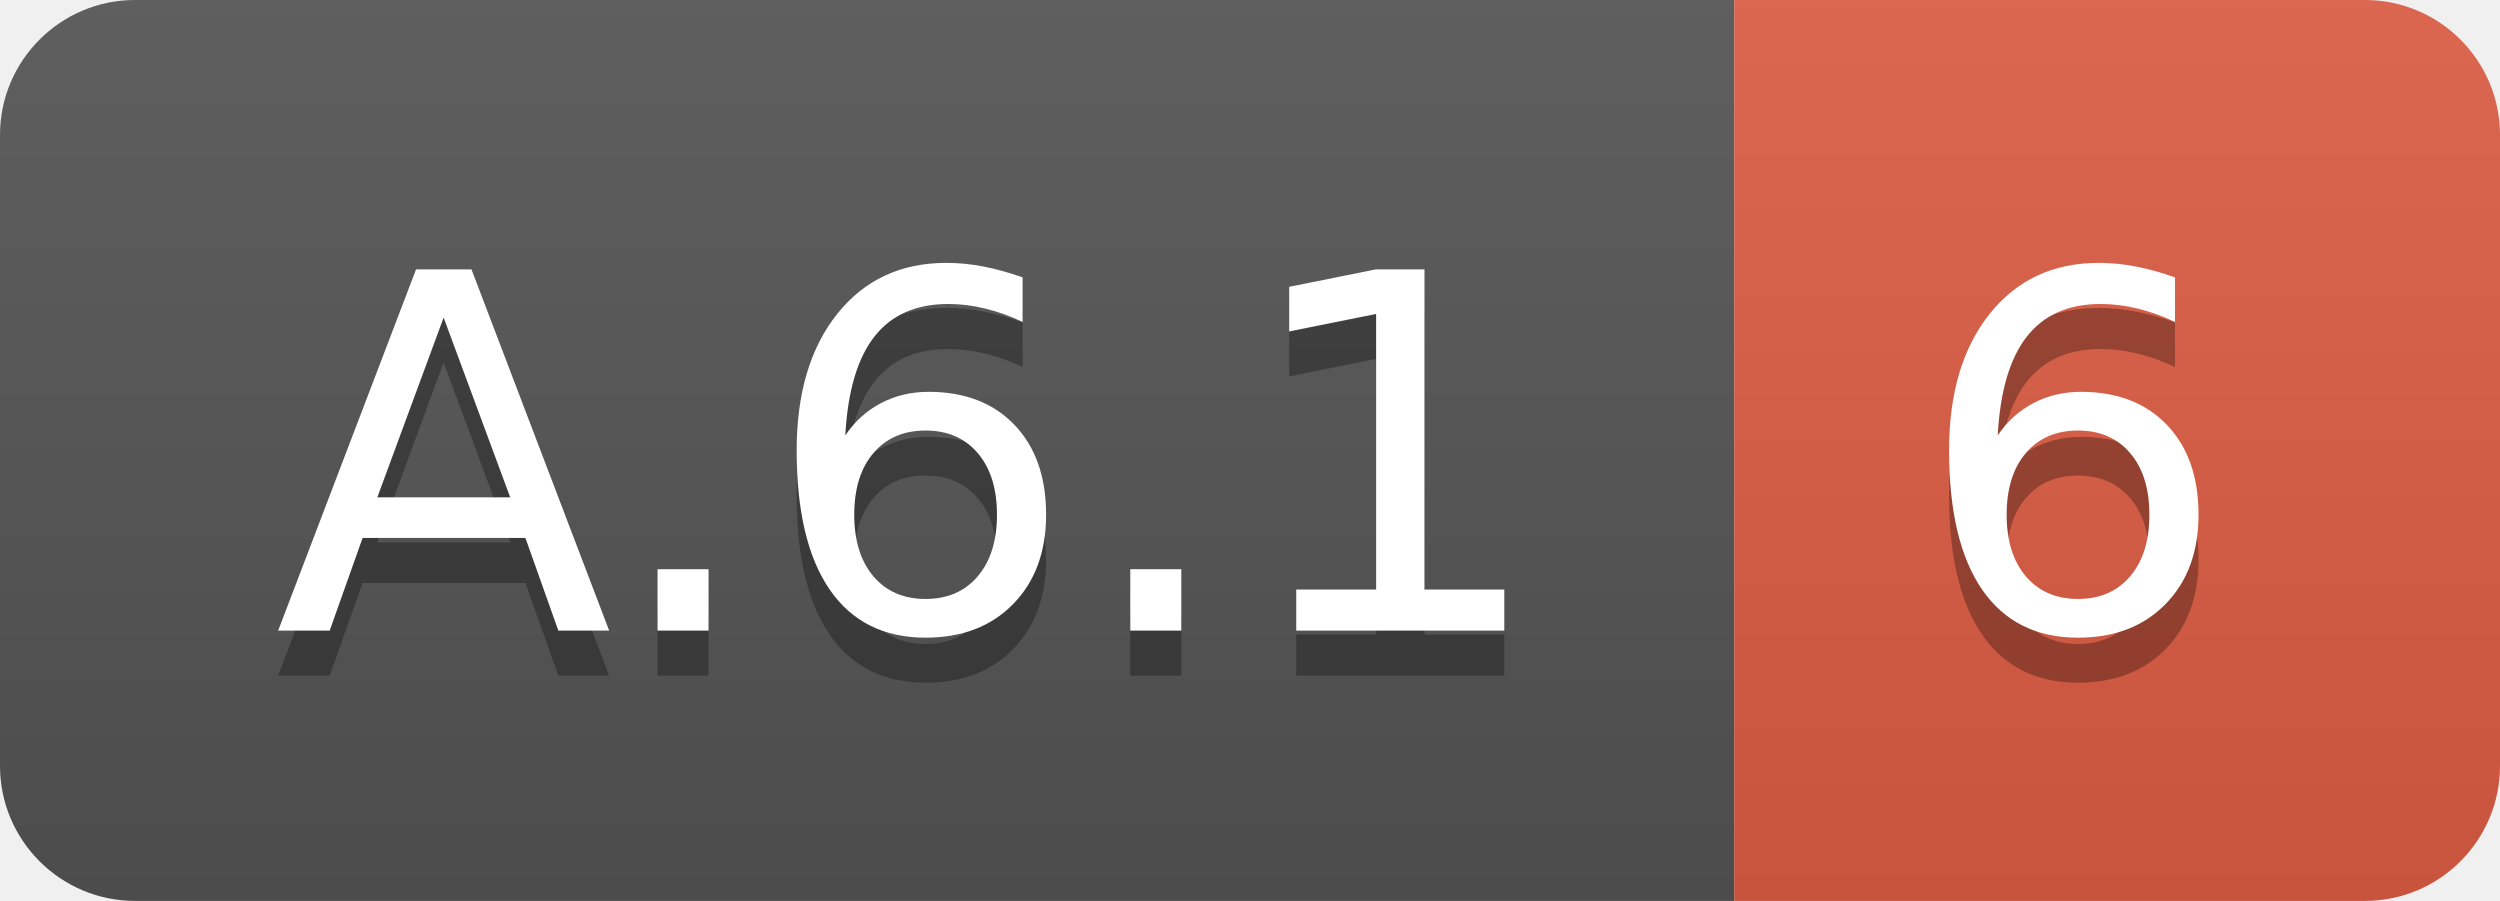
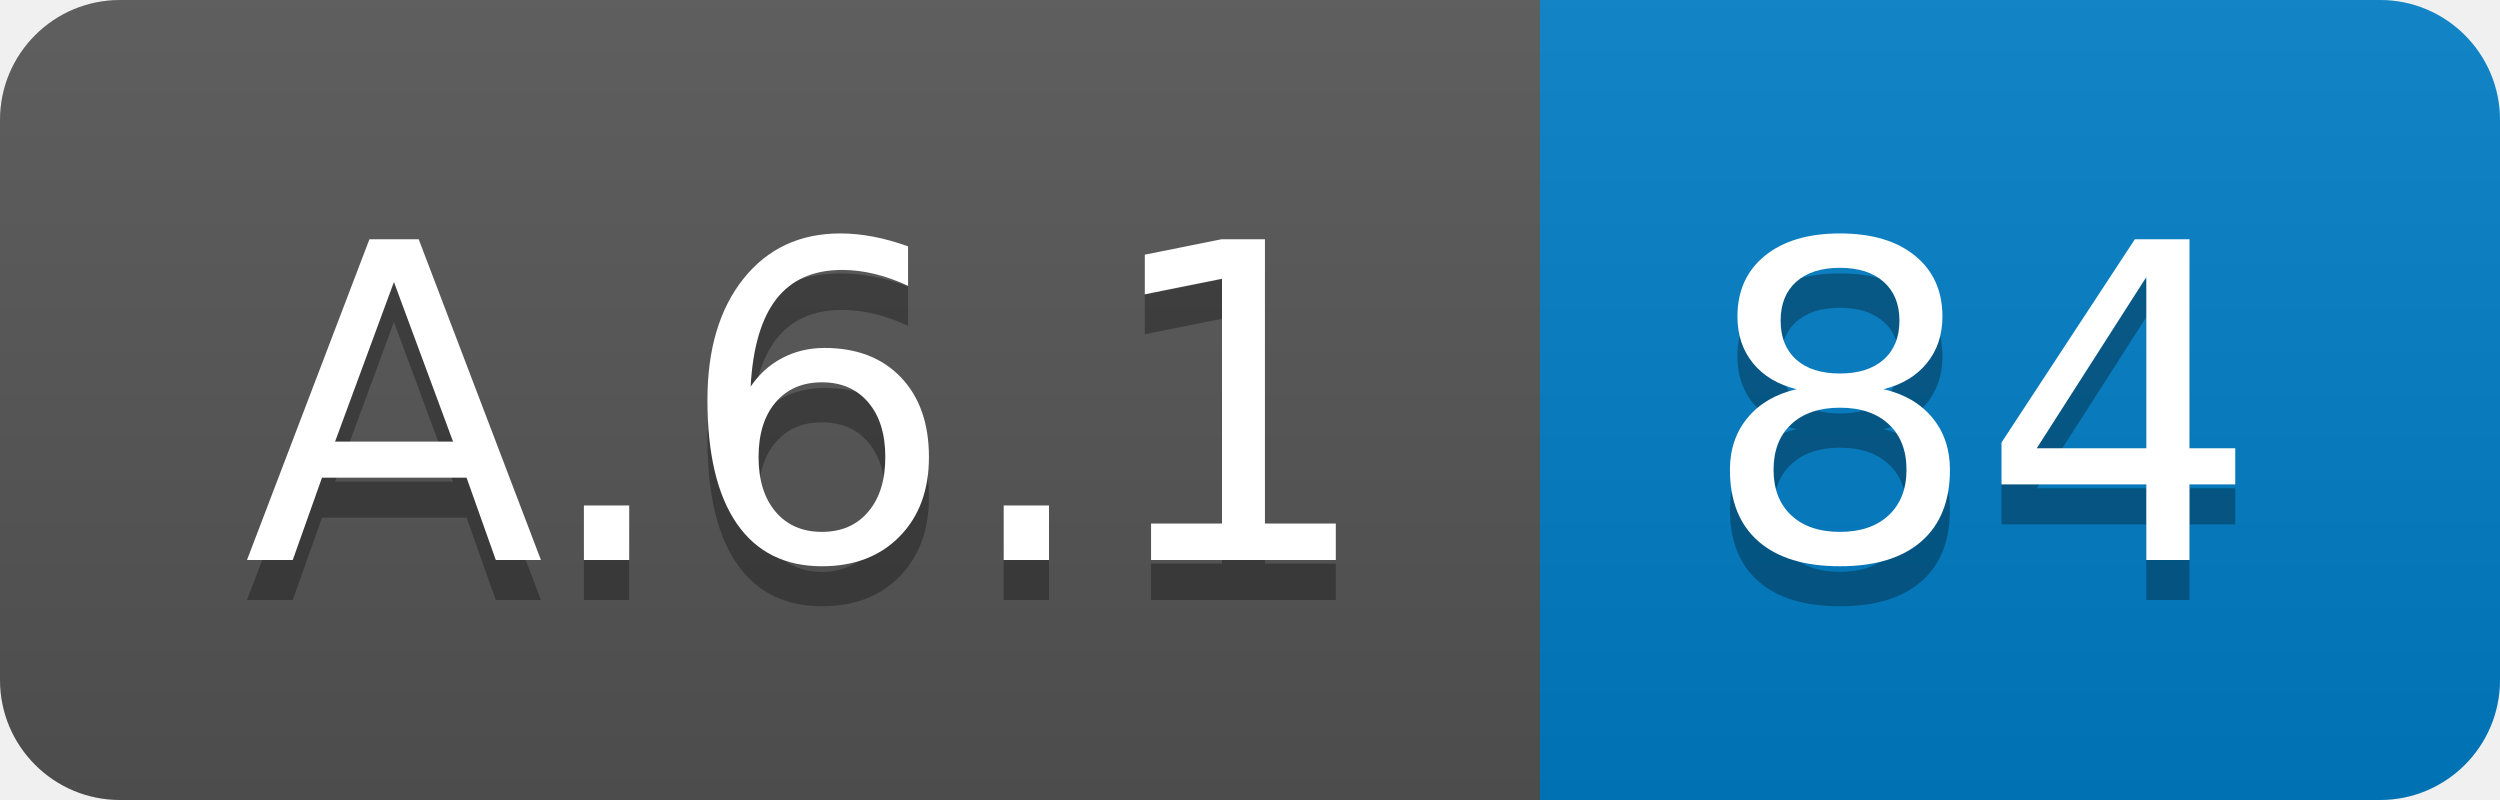
- <svg xmlns="http://www.w3.org/2000/svg" width="55.5" height="20">
+ <svg xmlns="http://www.w3.org/2000/svg" width="62.5" height="20">
  <linearGradient id="smooth" x2="0" y2="100%">
    <stop offset="0" stop-color="#bbb" stop-opacity=".1" />
    <stop offset="1" stop-opacity=".1" />
  </linearGradient>
  <clipPath id="round">
-     <rect width="55.5" height="20" rx="3" fill="#fff" />
+     <rect width="62.5" height="20" rx="3" fill="#fff" />
  </clipPath>
  <g clip-path="url(#round)">
    <rect width="38.5" height="20" fill="#555" />
-     <rect x="38.5" width="17.0" height="20" fill="#e05d44" />
-     <rect width="55.5" height="20" fill="url(#smooth)" />
+     <rect x="38.5" width="24.0" height="20" fill="#007ec6" />
+     <rect width="62.5" height="20" fill="url(#smooth)" />
  </g>
  <g fill="#fff" text-anchor="middle" font-family="DejaVu Sans,Verdana,Geneva,sans-serif" font-size="110">
    <text x="202.5" y="150" fill="#010101" fill-opacity=".3" transform="scale(0.1)" textLength="285.0" lengthAdjust="spacing">A.6.1</text>
    <text x="202.5" y="140" transform="scale(0.1)" textLength="285.0" lengthAdjust="spacing">A.6.1</text>
-     <text x="460.0" y="150" fill="#010101" fill-opacity=".3" transform="scale(0.1)" textLength="70.0" lengthAdjust="spacing">6</text>
-     <text x="460.0" y="140" transform="scale(0.1)" textLength="70.0" lengthAdjust="spacing">6</text>
+     <text x="495.0" y="150" fill="#010101" fill-opacity=".3" transform="scale(0.1)" textLength="140.0" lengthAdjust="spacing">84</text>
+     <text x="495.0" y="140" transform="scale(0.1)" textLength="140.0" lengthAdjust="spacing">84</text>
  </g>
</svg>
